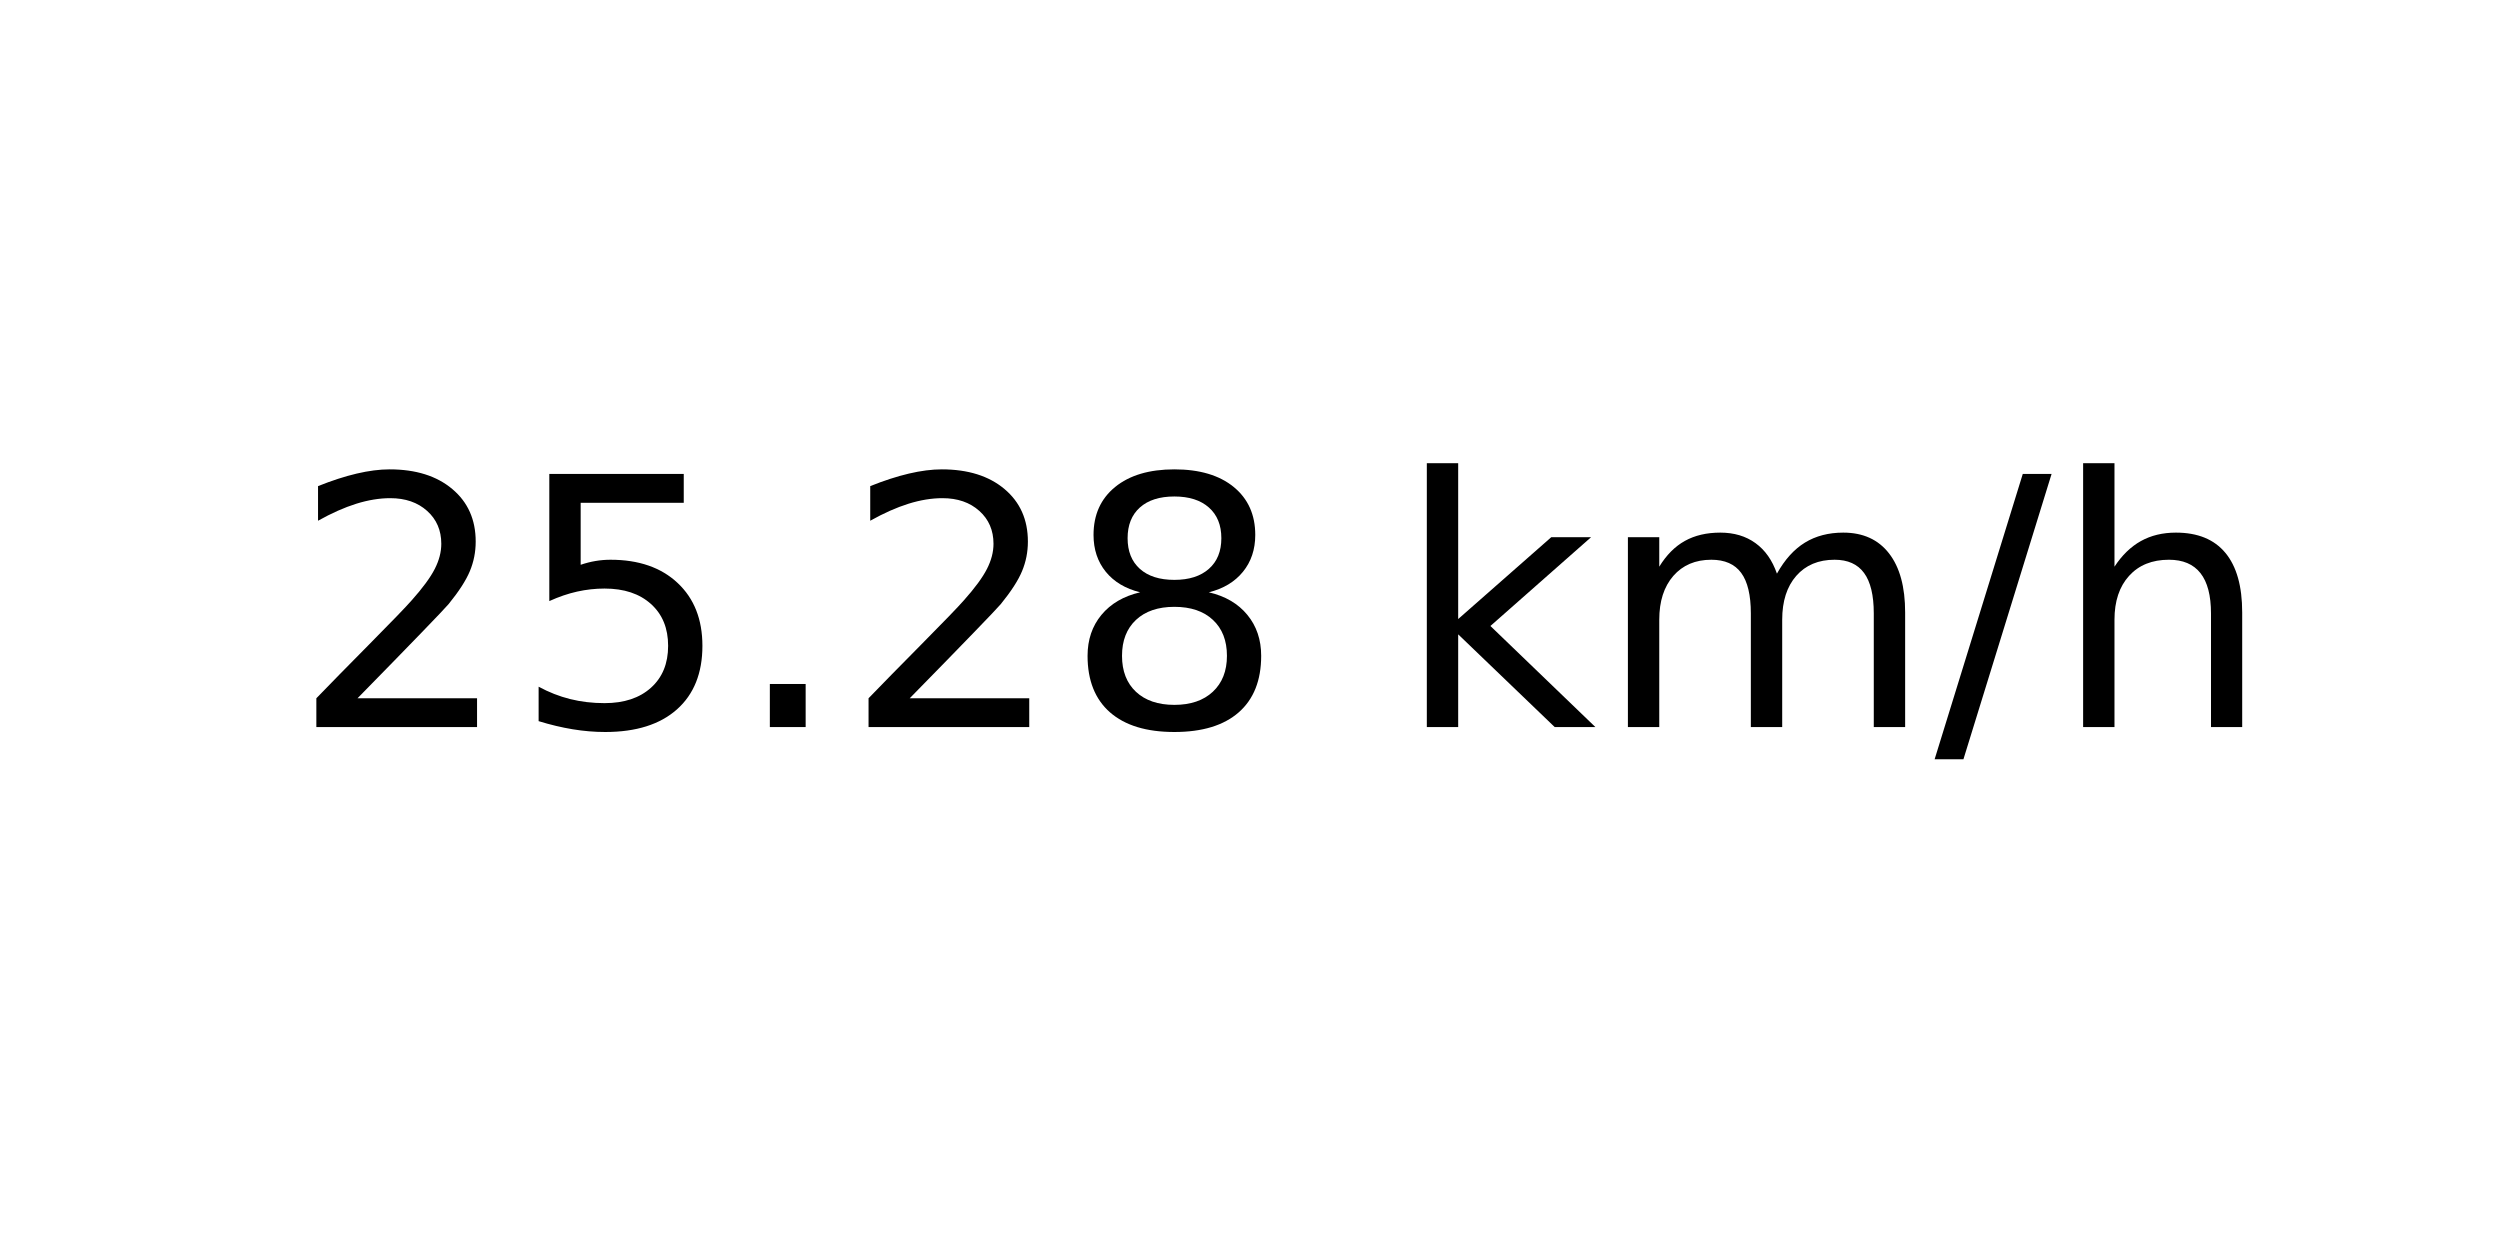
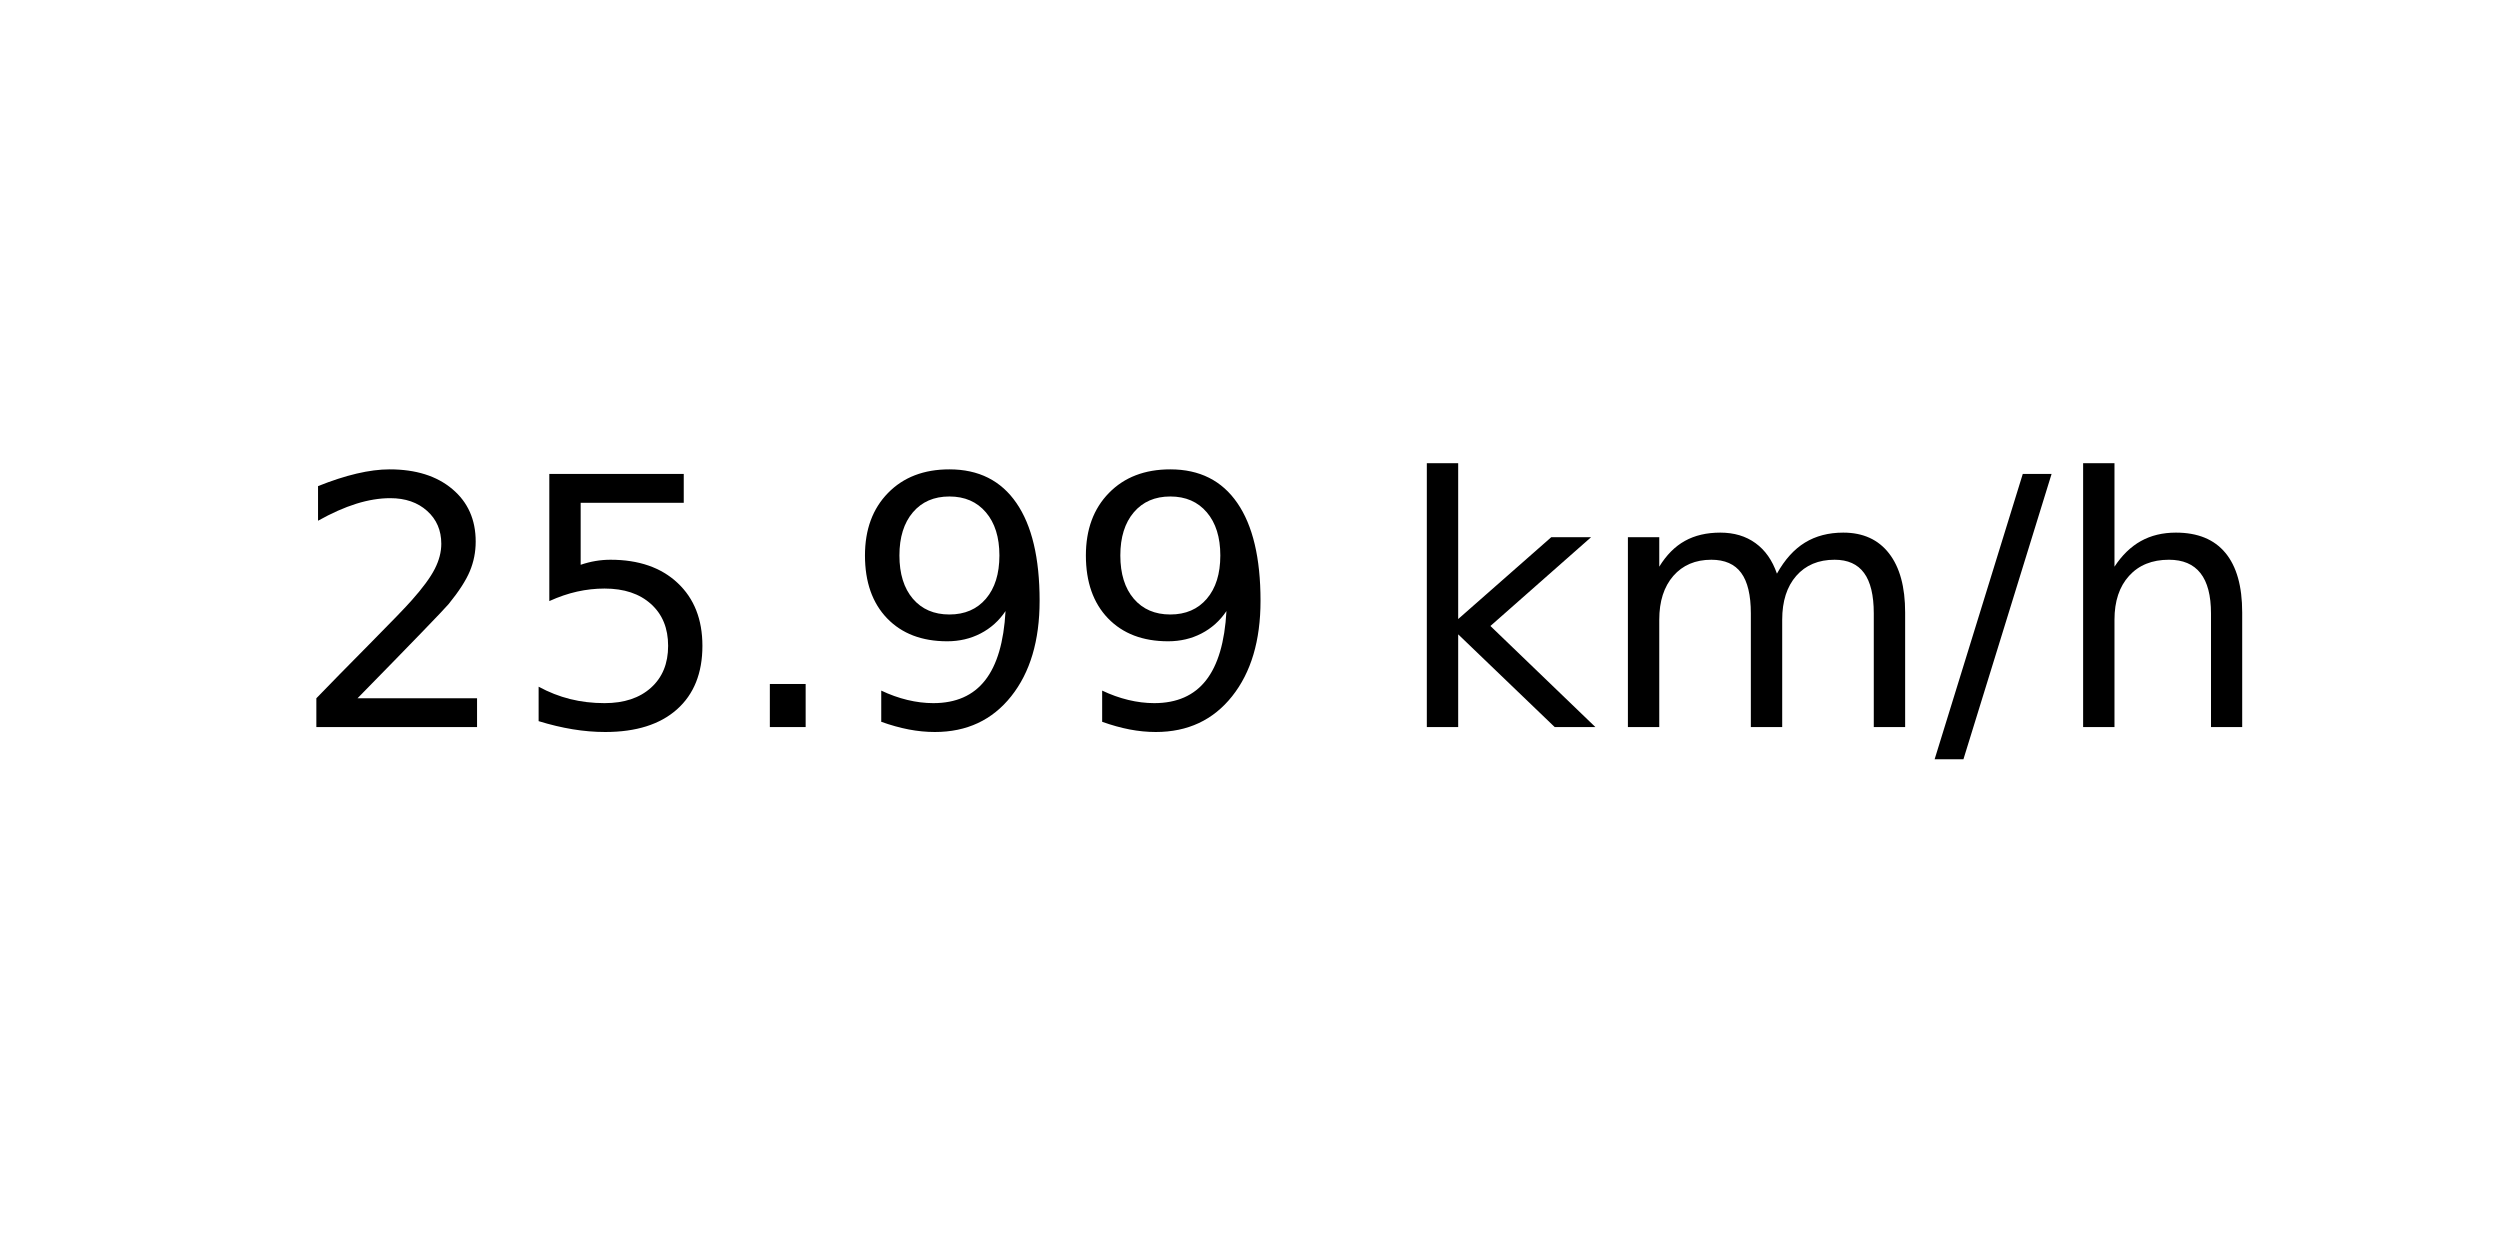
<svg xmlns="http://www.w3.org/2000/svg" xmlns:xlink="http://www.w3.org/1999/xlink" width="72pt" height="36pt" viewBox="0 0 72 36" version="1.1">
  <defs>
    <style type="text/css">*{stroke-linejoin: round; stroke-linecap: butt}</style>
  </defs>
  <g id="figure_1">
    <g id="axes_1">
      <g id="text_1">
        <g transform="translate(8.378125 20.93937) scale(0.1 -0.1)">
          <defs>
            <path id="DejaVuSans-32" d="M 1228 531  L 3431 531  L 3431 0  L 469 0  L 469 531  Q 828 903 1448 1529  Q 2069 2156 2228 2338  Q 2531 2678 2651 2914  Q 2772 3150 2772 3378  Q 2772 3750 2511 3984  Q 2250 4219 1831 4219  Q 1534 4219 1204 4116  Q 875 4013 500 3803  L 500 4441  Q 881 4594 1212 4672  Q 1544 4750 1819 4750  Q 2544 4750 2975 4387  Q 3406 4025 3406 3419  Q 3406 3131 3298 2873  Q 3191 2616 2906 2266  Q 2828 2175 2409 1742  Q 1991 1309 1228 531  z " transform="scale(0.015625)" />
            <path id="DejaVuSans-35" d="M 691 4666  L 3169 4666  L 3169 4134  L 1269 4134  L 1269 2991  Q 1406 3038 1543 3061  Q 1681 3084 1819 3084  Q 2600 3084 3056 2656  Q 3513 2228 3513 1497  Q 3513 744 3044 326  Q 2575 -91 1722 -91  Q 1428 -91 1123 -41  Q 819 9 494 109  L 494 744  Q 775 591 1075 516  Q 1375 441 1709 441  Q 2250 441 2565 725  Q 2881 1009 2881 1497  Q 2881 1984 2565 2268  Q 2250 2553 1709 2553  Q 1456 2553 1204 2497  Q 953 2441 691 2322  L 691 4666  z " transform="scale(0.015625)" />
            <path id="DejaVuSans-2e" d="M 684 794  L 1344 794  L 1344 0  L 684 0  L 684 794  z " transform="scale(0.015625)" />
-             <path id="DejaVuSans-38" d="M 2034 2216  Q 1584 2216 1326 1975  Q 1069 1734 1069 1313  Q 1069 891 1326 650  Q 1584 409 2034 409  Q 2484 409 2743 651  Q 3003 894 3003 1313  Q 3003 1734 2745 1975  Q 2488 2216 2034 2216  z M 1403 2484  Q 997 2584 770 2862  Q 544 3141 544 3541  Q 544 4100 942 4425  Q 1341 4750 2034 4750  Q 2731 4750 3128 4425  Q 3525 4100 3525 3541  Q 3525 3141 3298 2862  Q 3072 2584 2669 2484  Q 3125 2378 3379 2068  Q 3634 1759 3634 1313  Q 3634 634 3220 271  Q 2806 -91 2034 -91  Q 1263 -91 848 271  Q 434 634 434 1313  Q 434 1759 690 2068  Q 947 2378 1403 2484  z M 1172 3481  Q 1172 3119 1398 2916  Q 1625 2713 2034 2713  Q 2441 2713 2670 2916  Q 2900 3119 2900 3481  Q 2900 3844 2670 4047  Q 2441 4250 2034 4250  Q 1625 4250 1398 4047  Q 1172 3844 1172 3481  z " transform="scale(0.015625)" />
+             <path id="DejaVuSans-39" d="M 703 97  L 703 672  Q 941 559 1184 500  Q 1428 441 1663 441  Q 2288 441 2617 861  Q 2947 1281 2994 2138  Q 2813 1869 2534 1725  Q 2256 1581 1919 1581  Q 1219 1581 811 2004  Q 403 2428 403 3163  Q 403 3881 828 4315  Q 1253 4750 1959 4750  Q 2769 4750 3195 4129  Q 3622 3509 3622 2328  Q 3622 1225 3098 567  Q 2575 -91 1691 -91  Q 1453 -91 1209 -44  Q 966 3 703 97  z M 1959 2075  Q 2384 2075 2632 2365  Q 2881 2656 2881 3163  Q 2881 3666 2632 3958  Q 2384 4250 1959 4250  Q 1534 4250 1286 3958  Q 1038 3666 1038 3163  Q 1038 2656 1286 2365  Q 1534 2075 1959 2075  z " transform="scale(0.015625)" />
            <path id="DejaVuSans-20" transform="scale(0.015625)" />
            <path id="DejaVuSans-6b" d="M 581 4863  L 1159 4863  L 1159 1991  L 2875 3500  L 3609 3500  L 1753 1863  L 3688 0  L 2938 0  L 1159 1709  L 1159 0  L 581 0  L 581 4863  z " transform="scale(0.015625)" />
            <path id="DejaVuSans-6d" d="M 3328 2828  Q 3544 3216 3844 3400  Q 4144 3584 4550 3584  Q 5097 3584 5394 3201  Q 5691 2819 5691 2113  L 5691 0  L 5113 0  L 5113 2094  Q 5113 2597 4934 2840  Q 4756 3084 4391 3084  Q 3944 3084 3684 2787  Q 3425 2491 3425 1978  L 3425 0  L 2847 0  L 2847 2094  Q 2847 2600 2669 2842  Q 2491 3084 2119 3084  Q 1678 3084 1418 2786  Q 1159 2488 1159 1978  L 1159 0  L 581 0  L 581 3500  L 1159 3500  L 1159 2956  Q 1356 3278 1631 3431  Q 1906 3584 2284 3584  Q 2666 3584 2933 3390  Q 3200 3197 3328 2828  z " transform="scale(0.015625)" />
            <path id="DejaVuSans-2f" d="M 1625 4666  L 2156 4666  L 531 -594  L 0 -594  L 1625 4666  z " transform="scale(0.015625)" />
            <path id="DejaVuSans-68" d="M 3513 2113  L 3513 0  L 2938 0  L 2938 2094  Q 2938 2591 2744 2837  Q 2550 3084 2163 3084  Q 1697 3084 1428 2787  Q 1159 2491 1159 1978  L 1159 0  L 581 0  L 581 4863  L 1159 4863  L 1159 2956  Q 1366 3272 1645 3428  Q 1925 3584 2291 3584  Q 2894 3584 3203 3211  Q 3513 2838 3513 2113  z " transform="scale(0.015625)" />
          </defs>
          <use xlink:href="#DejaVuSans-32" />
          <use xlink:href="#DejaVuSans-35" x="63.623" />
          <use xlink:href="#DejaVuSans-2e" x="127.246" />
-           <use xlink:href="#DejaVuSans-32" x="159.033" />
-           <use xlink:href="#DejaVuSans-38" x="222.656" />
+           <use xlink:href="#DejaVuSans-39" x="159.033" />
+           <use xlink:href="#DejaVuSans-39" x="222.656" />
          <use xlink:href="#DejaVuSans-20" x="286.279" />
          <use xlink:href="#DejaVuSans-6b" x="318.066" />
          <use xlink:href="#DejaVuSans-6d" x="375.977" />
          <use xlink:href="#DejaVuSans-2f" x="473.389" />
          <use xlink:href="#DejaVuSans-68" x="507.08" />
        </g>
      </g>
    </g>
  </g>
</svg>
